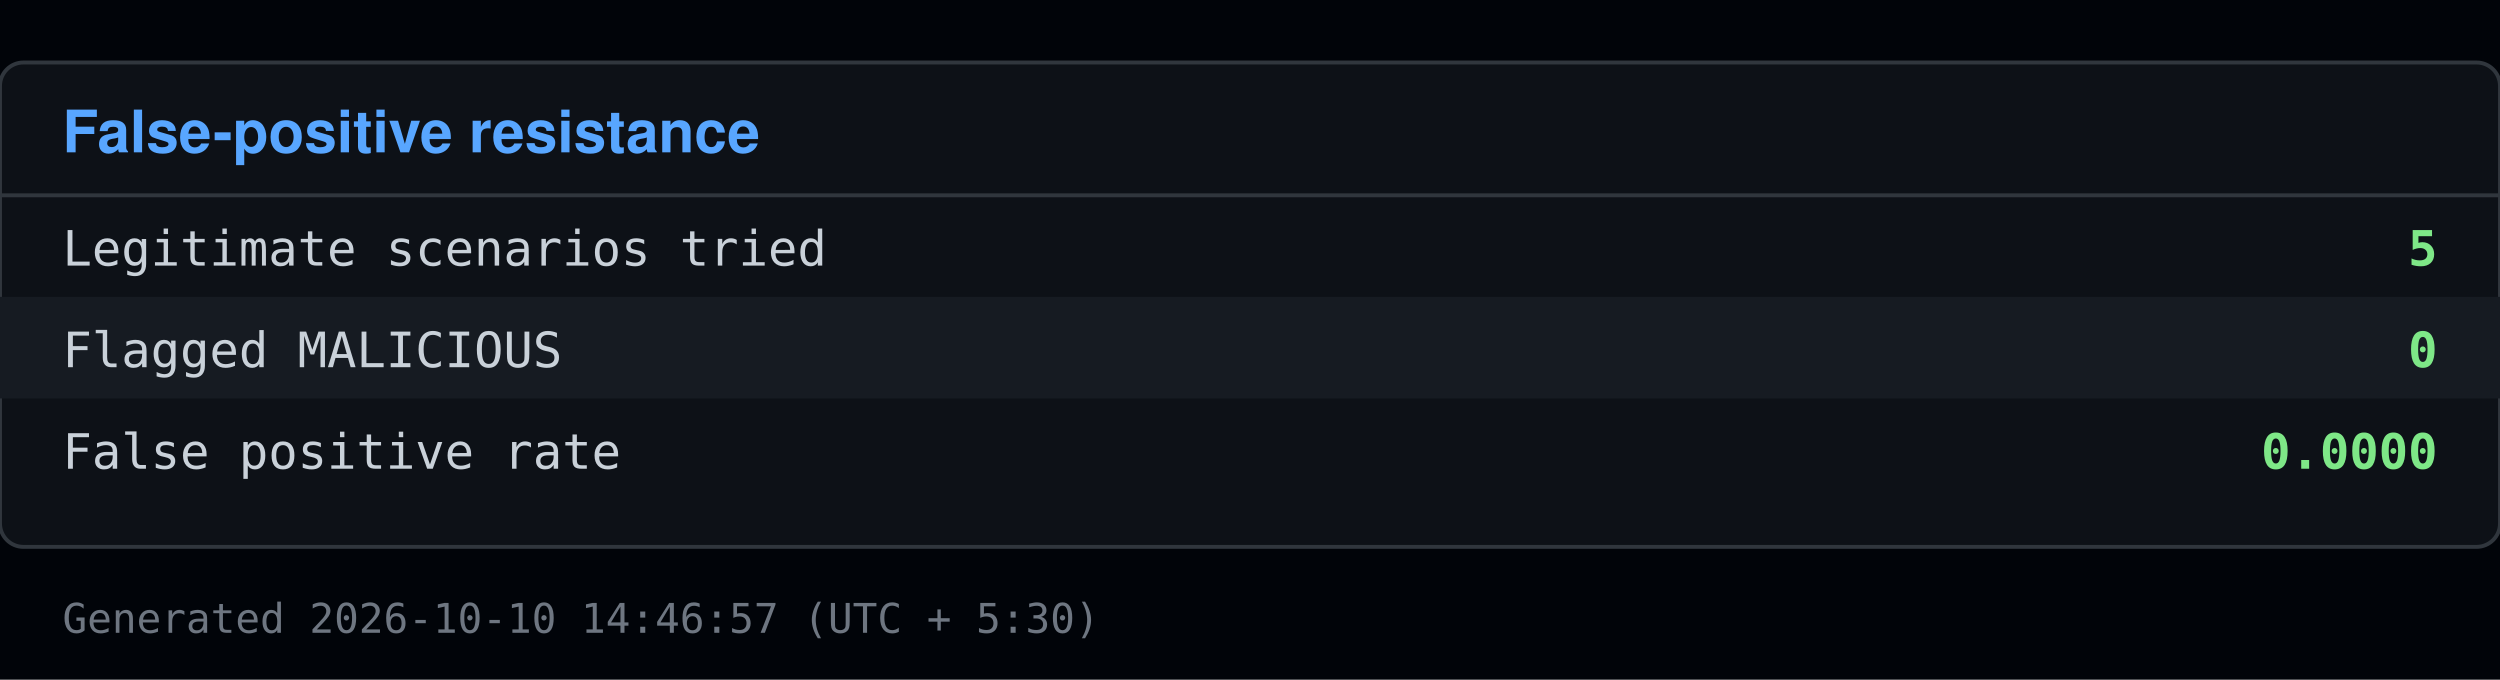
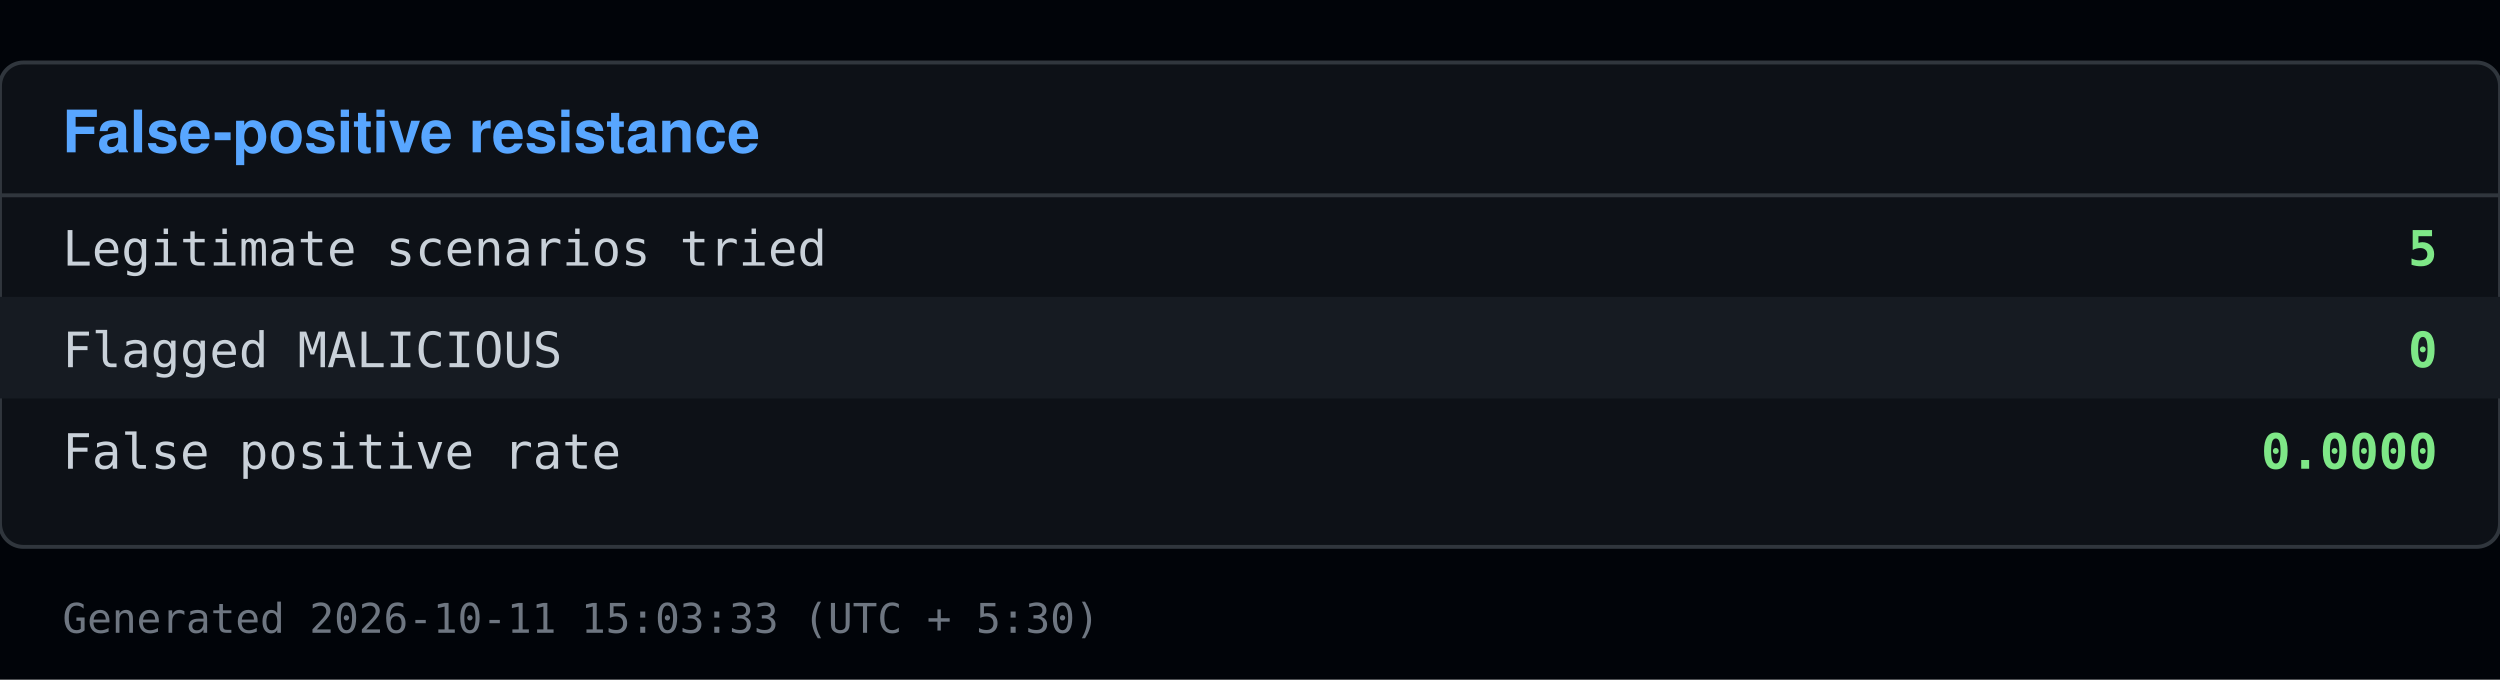
<svg xmlns="http://www.w3.org/2000/svg" viewBox="0 0 640 174" width="640" height="174">
  <rect x="0" y="0" width="640" height="174" fill="#010409" />
  <rect x="0" y="16" width="640" height="124" fill="#0d1117" stroke="#30363d" rx="6" />
  <text x="16" y="39" font-family="Segoe UI, Helvetica, Arial, sans-serif" font-size="15" font-weight="600" fill="#58a6ff">False-positive resistance</text>
  <line x1="0" y1="50" x2="640" y2="50" stroke="#30363d" />
  <text x="16" y="68" font-family="Consolas, Menlo, monospace" font-size="12.5" fill="#c9d1d9">Legitimate scenarios tried</text>
  <text x="624" y="68" font-family="Consolas, Menlo, monospace" font-size="12.5" fill="#7ee787" text-anchor="end" font-weight="600">5</text>
  <rect x="0" y="76" width="640" height="26" fill="#161b22" />
  <text x="16" y="94" font-family="Consolas, Menlo, monospace" font-size="12.5" fill="#c9d1d9">Flagged MALICIOUS</text>
  <text x="624" y="94" font-family="Consolas, Menlo, monospace" font-size="12.5" fill="#7ee787" text-anchor="end" font-weight="600">0</text>
  <text x="16" y="120" font-family="Consolas, Menlo, monospace" font-size="12.5" fill="#c9d1d9">False positive rate</text>
  <text x="624" y="120" font-family="Consolas, Menlo, monospace" font-size="12.5" fill="#7ee787" text-anchor="end" font-weight="600">0.0000</text>
-   <text x="16" y="162" font-family="Consolas, Menlo, monospace" font-size="10.5" fill="#6e7681">Generated 2026-10-10 14:46:57 (UTC + 5:30)</text>
+   <text x="16" y="162" font-family="Consolas, Menlo, monospace" font-size="10.5" fill="#6e7681">Generated 2026-10-11 15:03:33 (UTC + 5:30)</text>
</svg>
